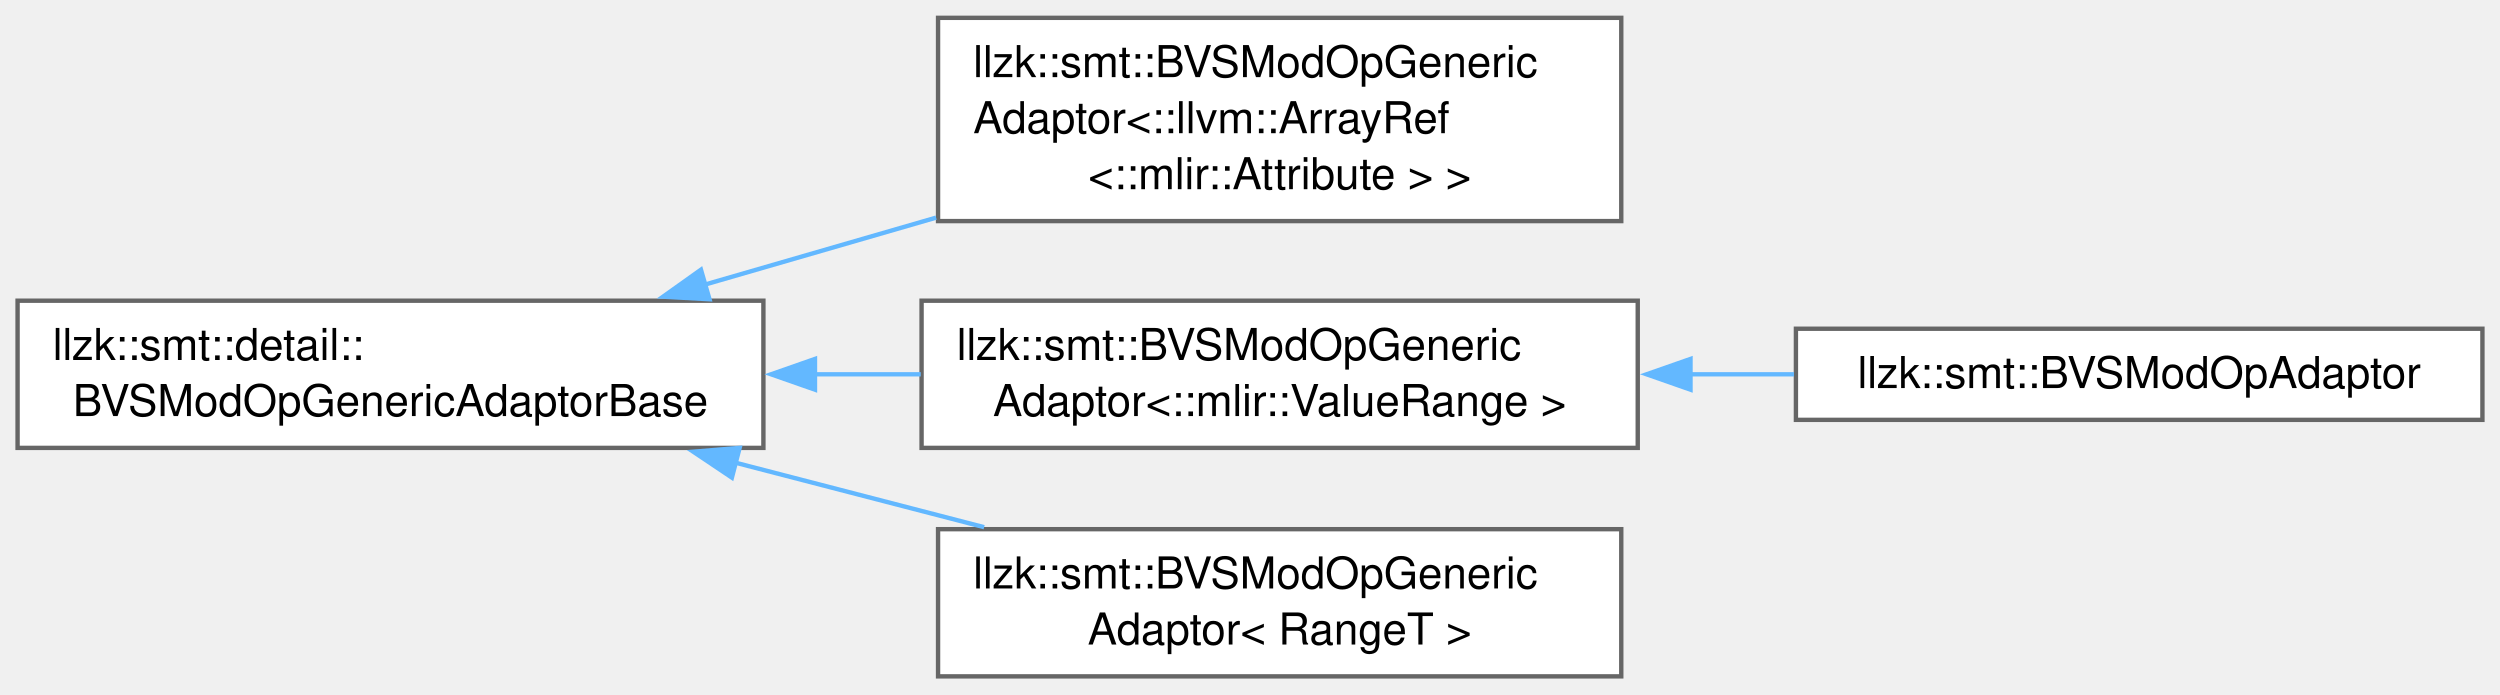
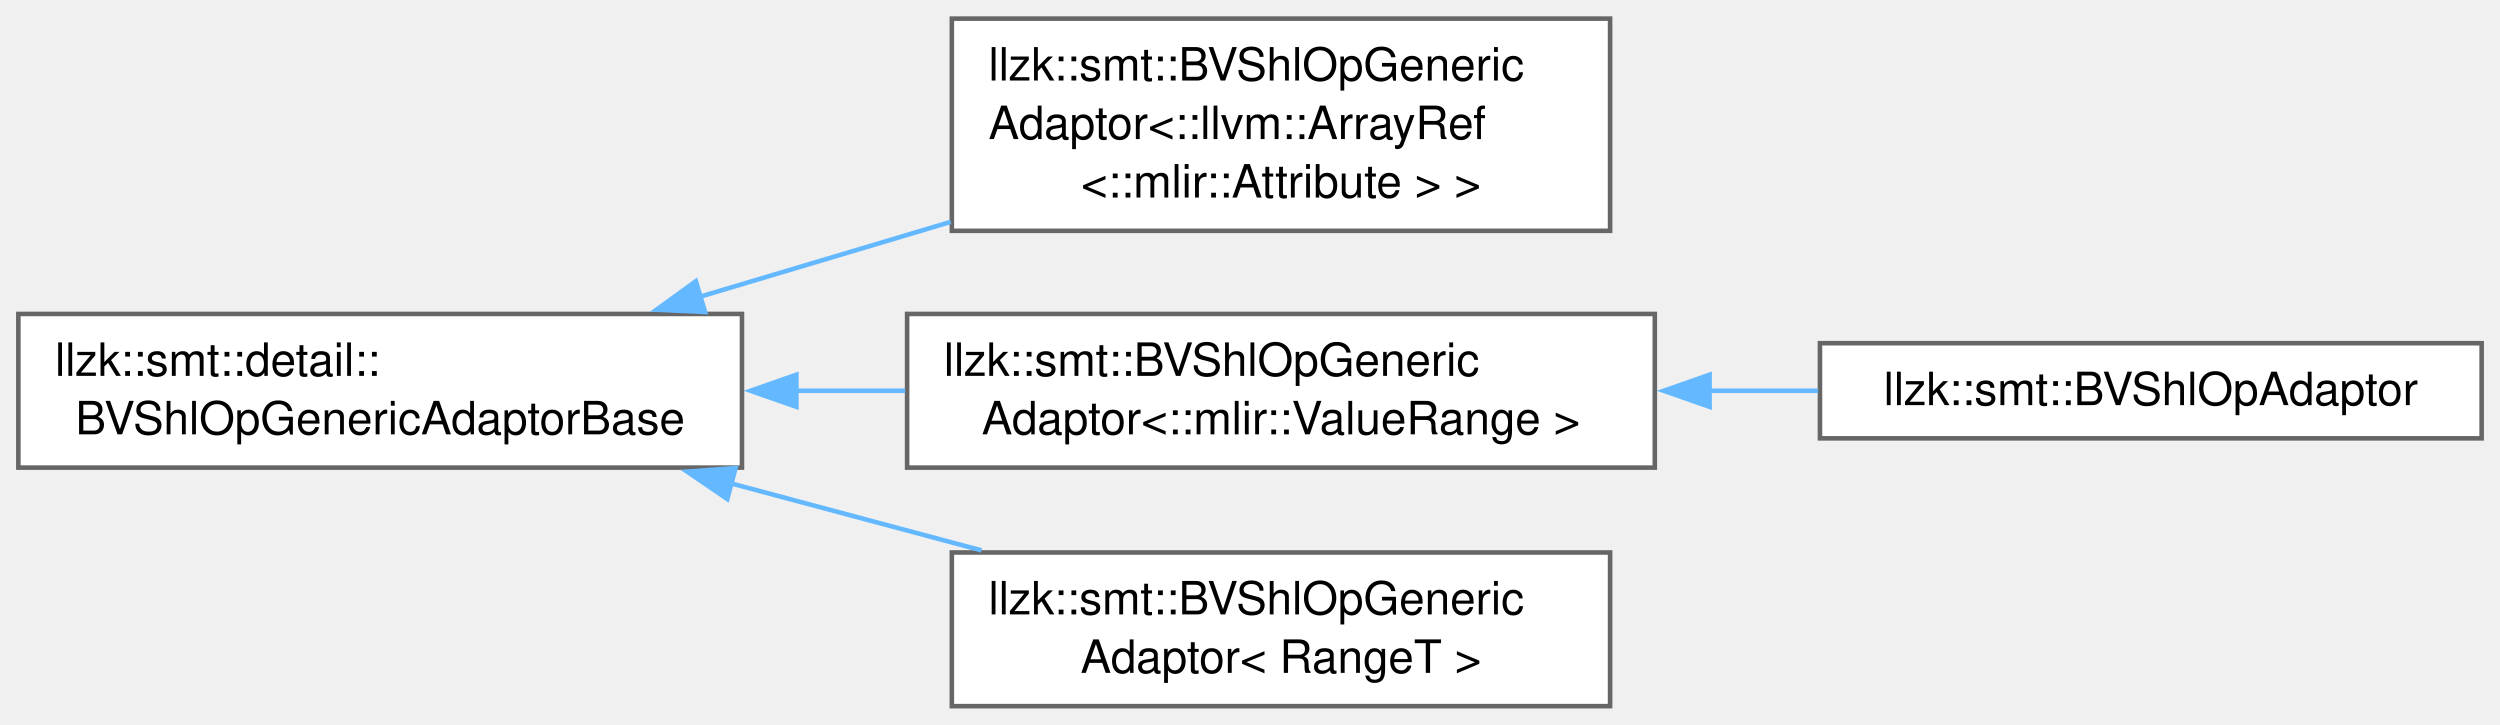
- <svg xmlns="http://www.w3.org/2000/svg" xmlns:xlink="http://www.w3.org/1999/xlink" width="569pt" height="158pt" viewBox="0.00 0.00 569.00 157.88">
+ <svg xmlns="http://www.w3.org/2000/svg" xmlns:xlink="http://www.w3.org/1999/xlink" width="545pt" height="158pt" viewBox="0.00 0.00 545.00 157.88">
  <g id="graph0" class="graph" transform="scale(1 1) rotate(0) translate(4 153.88)">
    <g id="Node000000" class="node">
      <g id="a_Node000000">
-         <a xlink:href="classllzk_1_1smt_1_1detail_1_1BVSModOpGenericAdaptorBase.html" target="_top" xlink:title=" ">
-           <polygon fill="white" stroke="#666666" points="169.75,-85.5 0,-85.5 0,-52 169.75,-52 169.75,-85.5" />
+         <a xlink:href="classllzk_1_1smt_1_1detail_1_1BVShlOpGenericAdaptorBase.html" target="_top" xlink:title=" ">
+           <polygon fill="white" stroke="#666666" points="157.75,-85.5 0,-85.5 0,-52 157.75,-52 157.75,-85.5" />
          <text text-anchor="start" x="8" y="-72" font-family="Helvetica,sans-Serif" font-size="10.00">llzk::smt::detail::</text>
-           <text text-anchor="middle" x="84.88" y="-59.25" font-family="Helvetica,sans-Serif" font-size="10.00">BVSModOpGenericAdaptorBase</text>
+           <text text-anchor="middle" x="78.88" y="-59.25" font-family="Helvetica,sans-Serif" font-size="10.00">BVShlOpGenericAdaptorBase</text>
        </a>
      </g>
    </g>
    <g id="Node000001" class="node">
      <g id="a_Node000001">
-         <a xlink:href="classllzk_1_1smt_1_1BVSModOpGenericAdaptor.html" target="_top" xlink:title=" ">
-           <polygon fill="white" stroke="#666666" points="365,-149.88 209.5,-149.88 209.5,-103.62 365,-103.62 365,-149.88" />
-           <text text-anchor="start" x="217.5" y="-136.38" font-family="Helvetica,sans-Serif" font-size="10.00">llzk::smt::BVSModOpGeneric</text>
-           <text text-anchor="start" x="217.5" y="-123.62" font-family="Helvetica,sans-Serif" font-size="10.00">Adaptor&lt;::llvm::ArrayRef</text>
-           <text text-anchor="middle" x="287.25" y="-110.88" font-family="Helvetica,sans-Serif" font-size="10.00">&lt;::mlir::Attribute &gt; &gt;</text>
+         <a xlink:href="classllzk_1_1smt_1_1BVShlOpGenericAdaptor.html" target="_top" xlink:title=" ">
+           <polygon fill="white" stroke="#666666" points="347,-149.88 203.5,-149.88 203.5,-103.62 347,-103.62 347,-149.88" />
+           <text text-anchor="start" x="211.5" y="-136.38" font-family="Helvetica,sans-Serif" font-size="10.00">llzk::smt::BVShlOpGeneric</text>
+           <text text-anchor="start" x="211.5" y="-123.62" font-family="Helvetica,sans-Serif" font-size="10.00">Adaptor&lt;::llvm::ArrayRef</text>
+           <text text-anchor="middle" x="275.25" y="-110.88" font-family="Helvetica,sans-Serif" font-size="10.00">&lt;::mlir::Attribute &gt; &gt;</text>
        </a>
      </g>
    </g>
-     <g id="edge429_Node000000_Node000001" class="edge">
-       <g id="a_edge429_Node000000_Node000001">
+     <g id="edge427_Node000000_Node000001" class="edge">
+       <g id="a_edge427_Node000000_Node000001">
        <a xlink:title=" ">
-           <path fill="none" stroke="#63b8ff" d="M156.44,-89.17C173.46,-94.1 191.75,-99.4 209.06,-104.41" />
-           <polygon fill="#63b8ff" stroke="#63b8ff" points="157.48,-85.83 146.91,-86.42 155.54,-92.56 157.48,-85.83" />
+           <path fill="none" stroke="#63b8ff" d="M148.51,-89.23C166.26,-94.53 185.4,-100.24 203.26,-105.57" />
+           <polygon fill="#63b8ff" stroke="#63b8ff" points="149.7,-85.93 139.12,-86.43 147.7,-92.64 149.7,-85.93" />
        </a>
      </g>
    </g>
    <g id="Node000002" class="node">
      <g id="a_Node000002">
-         <a xlink:href="classllzk_1_1smt_1_1BVSModOpGenericAdaptor.html" target="_top" xlink:title=" ">
-           <polygon fill="white" stroke="#666666" points="368.75,-85.5 205.75,-85.5 205.75,-52 368.75,-52 368.75,-85.5" />
-           <text text-anchor="start" x="213.75" y="-72" font-family="Helvetica,sans-Serif" font-size="10.00">llzk::smt::BVSModOpGeneric</text>
-           <text text-anchor="middle" x="287.25" y="-59.25" font-family="Helvetica,sans-Serif" font-size="10.00">Adaptor&lt;::mlir::ValueRange &gt;</text>
+         <a xlink:href="classllzk_1_1smt_1_1BVShlOpGenericAdaptor.html" target="_top" xlink:title=" ">
+           <polygon fill="white" stroke="#666666" points="356.75,-85.5 193.75,-85.5 193.75,-52 356.75,-52 356.75,-85.5" />
+           <text text-anchor="start" x="201.75" y="-72" font-family="Helvetica,sans-Serif" font-size="10.00">llzk::smt::BVShlOpGeneric</text>
+           <text text-anchor="middle" x="275.25" y="-59.25" font-family="Helvetica,sans-Serif" font-size="10.00">Adaptor&lt;::mlir::ValueRange &gt;</text>
        </a>
      </g>
    </g>
-     <g id="edge430_Node000000_Node000002" class="edge">
-       <g id="a_edge430_Node000000_Node000002">
+     <g id="edge428_Node000000_Node000002" class="edge">
+       <g id="a_edge428_Node000000_Node000002">
        <a xlink:title=" ">
-           <path fill="none" stroke="#63b8ff" d="M181.37,-68.75C189.47,-68.75 197.6,-68.75 205.56,-68.75" />
-           <polygon fill="#63b8ff" stroke="#63b8ff" points="181.49,-65.25 171.49,-68.75 181.49,-72.25 181.49,-65.25" />
+           <path fill="none" stroke="#63b8ff" d="M169.34,-68.75C177.34,-68.75 185.41,-68.75 193.34,-68.75" />
+           <polygon fill="#63b8ff" stroke="#63b8ff" points="169.61,-65.25 159.61,-68.75 169.61,-72.25 169.61,-65.25" />
        </a>
      </g>
    </g>
    <g id="Node000004" class="node">
      <g id="a_Node000004">
-         <a xlink:href="classllzk_1_1smt_1_1BVSModOpGenericAdaptor.html" target="_top" xlink:title=" ">
-           <polygon fill="white" stroke="#666666" points="365,-33.5 209.5,-33.5 209.5,0 365,0 365,-33.5" />
-           <text text-anchor="start" x="217.5" y="-20" font-family="Helvetica,sans-Serif" font-size="10.00">llzk::smt::BVSModOpGeneric</text>
-           <text text-anchor="middle" x="287.25" y="-7.25" font-family="Helvetica,sans-Serif" font-size="10.00">Adaptor&lt; RangeT &gt;</text>
+         <a xlink:href="classllzk_1_1smt_1_1BVShlOpGenericAdaptor.html" target="_top" xlink:title=" ">
+           <polygon fill="white" stroke="#666666" points="347,-33.5 203.5,-33.5 203.5,0 347,0 347,-33.5" />
+           <text text-anchor="start" x="211.5" y="-20" font-family="Helvetica,sans-Serif" font-size="10.00">llzk::smt::BVShlOpGeneric</text>
+           <text text-anchor="middle" x="275.25" y="-7.25" font-family="Helvetica,sans-Serif" font-size="10.00">Adaptor&lt; RangeT &gt;</text>
        </a>
      </g>
    </g>
-     <g id="edge432_Node000000_Node000004" class="edge">
-       <g id="a_edge432_Node000000_Node000004">
+     <g id="edge430_Node000000_Node000004" class="edge">
+       <g id="a_edge430_Node000000_Node000004">
        <a xlink:title=" ">
-           <path fill="none" stroke="#63b8ff" d="M163.2,-48.68C181.94,-43.82 201.81,-38.66 219.99,-33.95" />
-           <polygon fill="#63b8ff" stroke="#63b8ff" points="162.58,-45.23 153.78,-51.13 164.34,-52 162.58,-45.23" />
+           <path fill="none" stroke="#63b8ff" d="M155.4,-48.55C173.42,-43.72 192.5,-38.62 209.97,-33.95" />
+           <polygon fill="#63b8ff" stroke="#63b8ff" points="154.55,-45.15 145.79,-51.12 156.36,-51.91 154.55,-45.15" />
        </a>
      </g>
    </g>
    <g id="Node000003" class="node">
      <g id="a_Node000003">
-         <a xlink:href="classllzk_1_1smt_1_1BVSModOpAdaptor.html" target="_top" xlink:title=" ">
-           <polygon fill="white" stroke="#666666" points="561,-79.12 404.75,-79.12 404.75,-58.38 561,-58.38 561,-79.12" />
-           <text text-anchor="middle" x="482.88" y="-65.62" font-family="Helvetica,sans-Serif" font-size="10.00">llzk::smt::BVSModOpAdaptor</text>
+         <a xlink:href="classllzk_1_1smt_1_1BVShlOpAdaptor.html" target="_top" xlink:title=" ">
+           <polygon fill="white" stroke="#666666" points="537,-79.12 392.75,-79.12 392.75,-58.38 537,-58.38 537,-79.12" />
+           <text text-anchor="middle" x="464.88" y="-65.62" font-family="Helvetica,sans-Serif" font-size="10.00">llzk::smt::BVShlOpAdaptor</text>
        </a>
      </g>
    </g>
-     <g id="edge431_Node000002_Node000003" class="edge">
-       <g id="a_edge431_Node000002_Node000003">
+     <g id="edge429_Node000002_Node000003" class="edge">
+       <g id="a_edge429_Node000002_Node000003">
        <a xlink:title=" ">
-           <path fill="none" stroke="#63b8ff" d="M380.74,-68.75C388.63,-68.75 396.55,-68.75 404.31,-68.75" />
-           <polygon fill="#63b8ff" stroke="#63b8ff" points="380.76,-65.25 370.76,-68.75 380.76,-72.25 380.76,-65.25" />
+           <path fill="none" stroke="#63b8ff" d="M368.49,-68.75C376.51,-68.75 384.54,-68.75 392.36,-68.75" />
+           <polygon fill="#63b8ff" stroke="#63b8ff" points="368.69,-65.25 358.69,-68.75 368.69,-72.25 368.69,-65.25" />
        </a>
      </g>
    </g>
  </g>
</svg>
